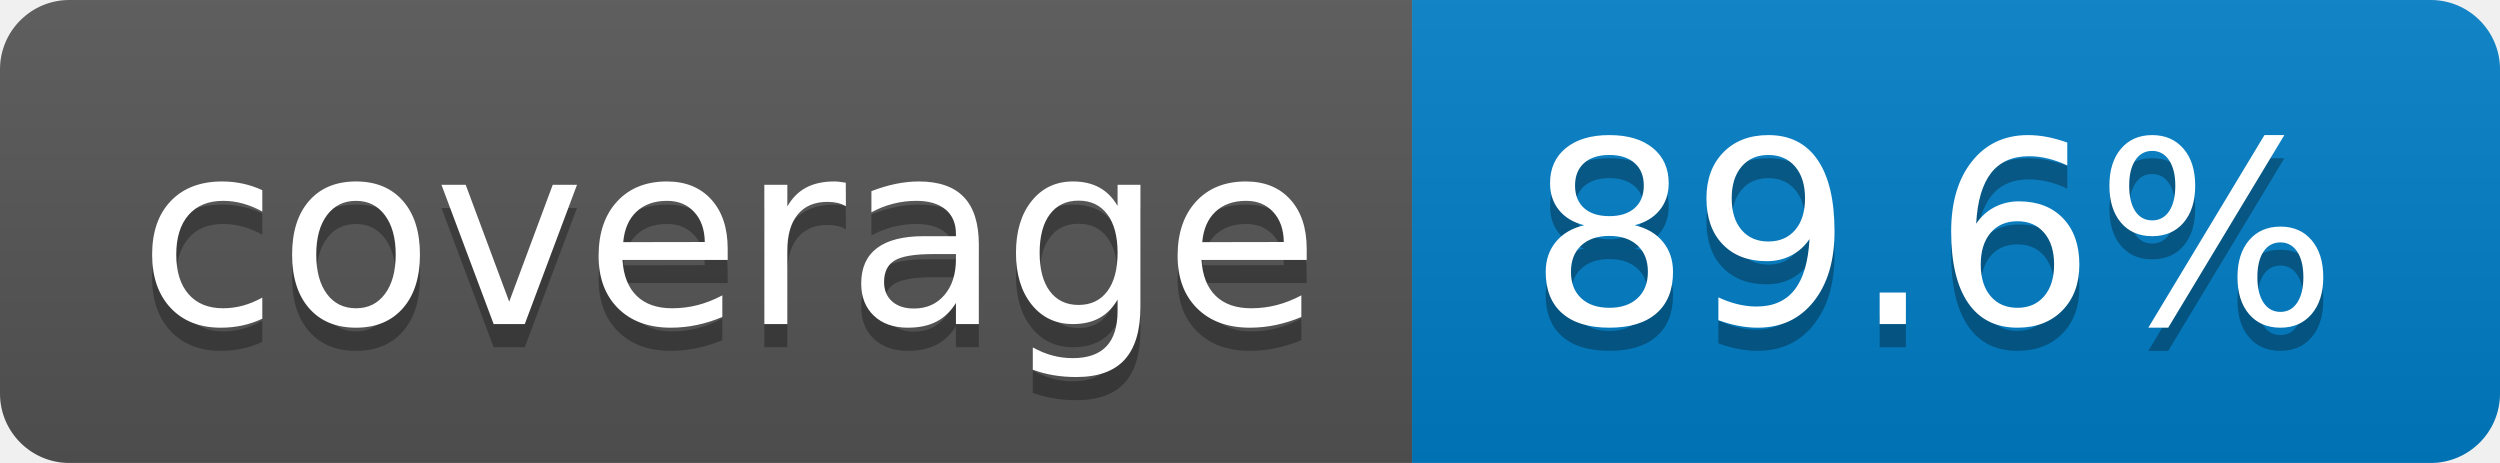
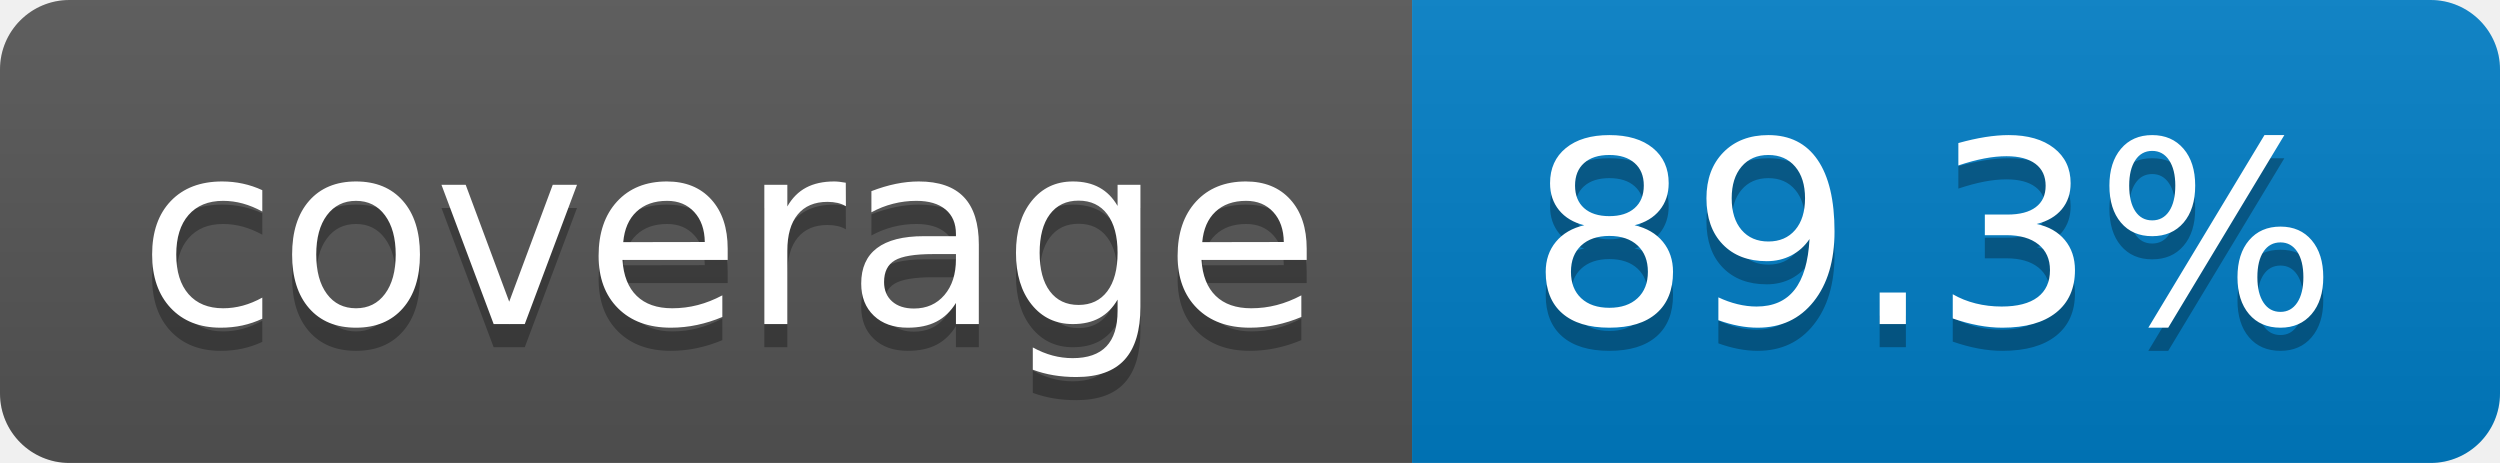
- <svg xmlns="http://www.w3.org/2000/svg" width="108" height="20" role="img" aria-label="coverage: 89.6%">
+ <svg xmlns="http://www.w3.org/2000/svg" width="108" height="20" role="img" aria-label="coverage: 89.3%">
  <linearGradient id="s" x2="0" y2="100%">
    <stop offset="0" stop-color="#bbb" stop-opacity=".1" />
    <stop offset="1" stop-opacity=".1" />
  </linearGradient>
  <clipPath id="r">
    <rect width="108" height="20" rx="3" fill="#fff" />
  </clipPath>
  <g clip-path="url(#r)">
    <rect width="61" height="20" fill="#555" />
    <rect x="61" width="47" height="20" fill="#007ec6" />
    <rect width="108" height="20" fill="url(#s)" />
  </g>
  <g fill="#fff" text-anchor="middle" font-family="Verdana,Geneva,DejaVu Sans,sans-serif" text-rendering="geometricPrecision" font-size="110">
    <text aria-hidden="true" x="315" y="150" fill="#010101" fill-opacity=".3" transform="scale(.1)" textLength="510">coverage</text>
    <text x="315" y="140" transform="scale(.1)" fill="#fff" textLength="510">coverage</text>
-     <text aria-hidden="true" x="835" y="150" fill="#010101" fill-opacity=".3" transform="scale(.1)" textLength="370">89.6%</text>
-     <text x="835" y="140" transform="scale(.1)" fill="#fff" textLength="370">89.6%</text>
+     <text aria-hidden="true" x="835" y="150" fill="#010101" fill-opacity=".3" transform="scale(.1)" textLength="370">89.3%</text>
+     <text x="835" y="140" transform="scale(.1)" fill="#fff" textLength="370">89.3%</text>
  </g>
</svg>
